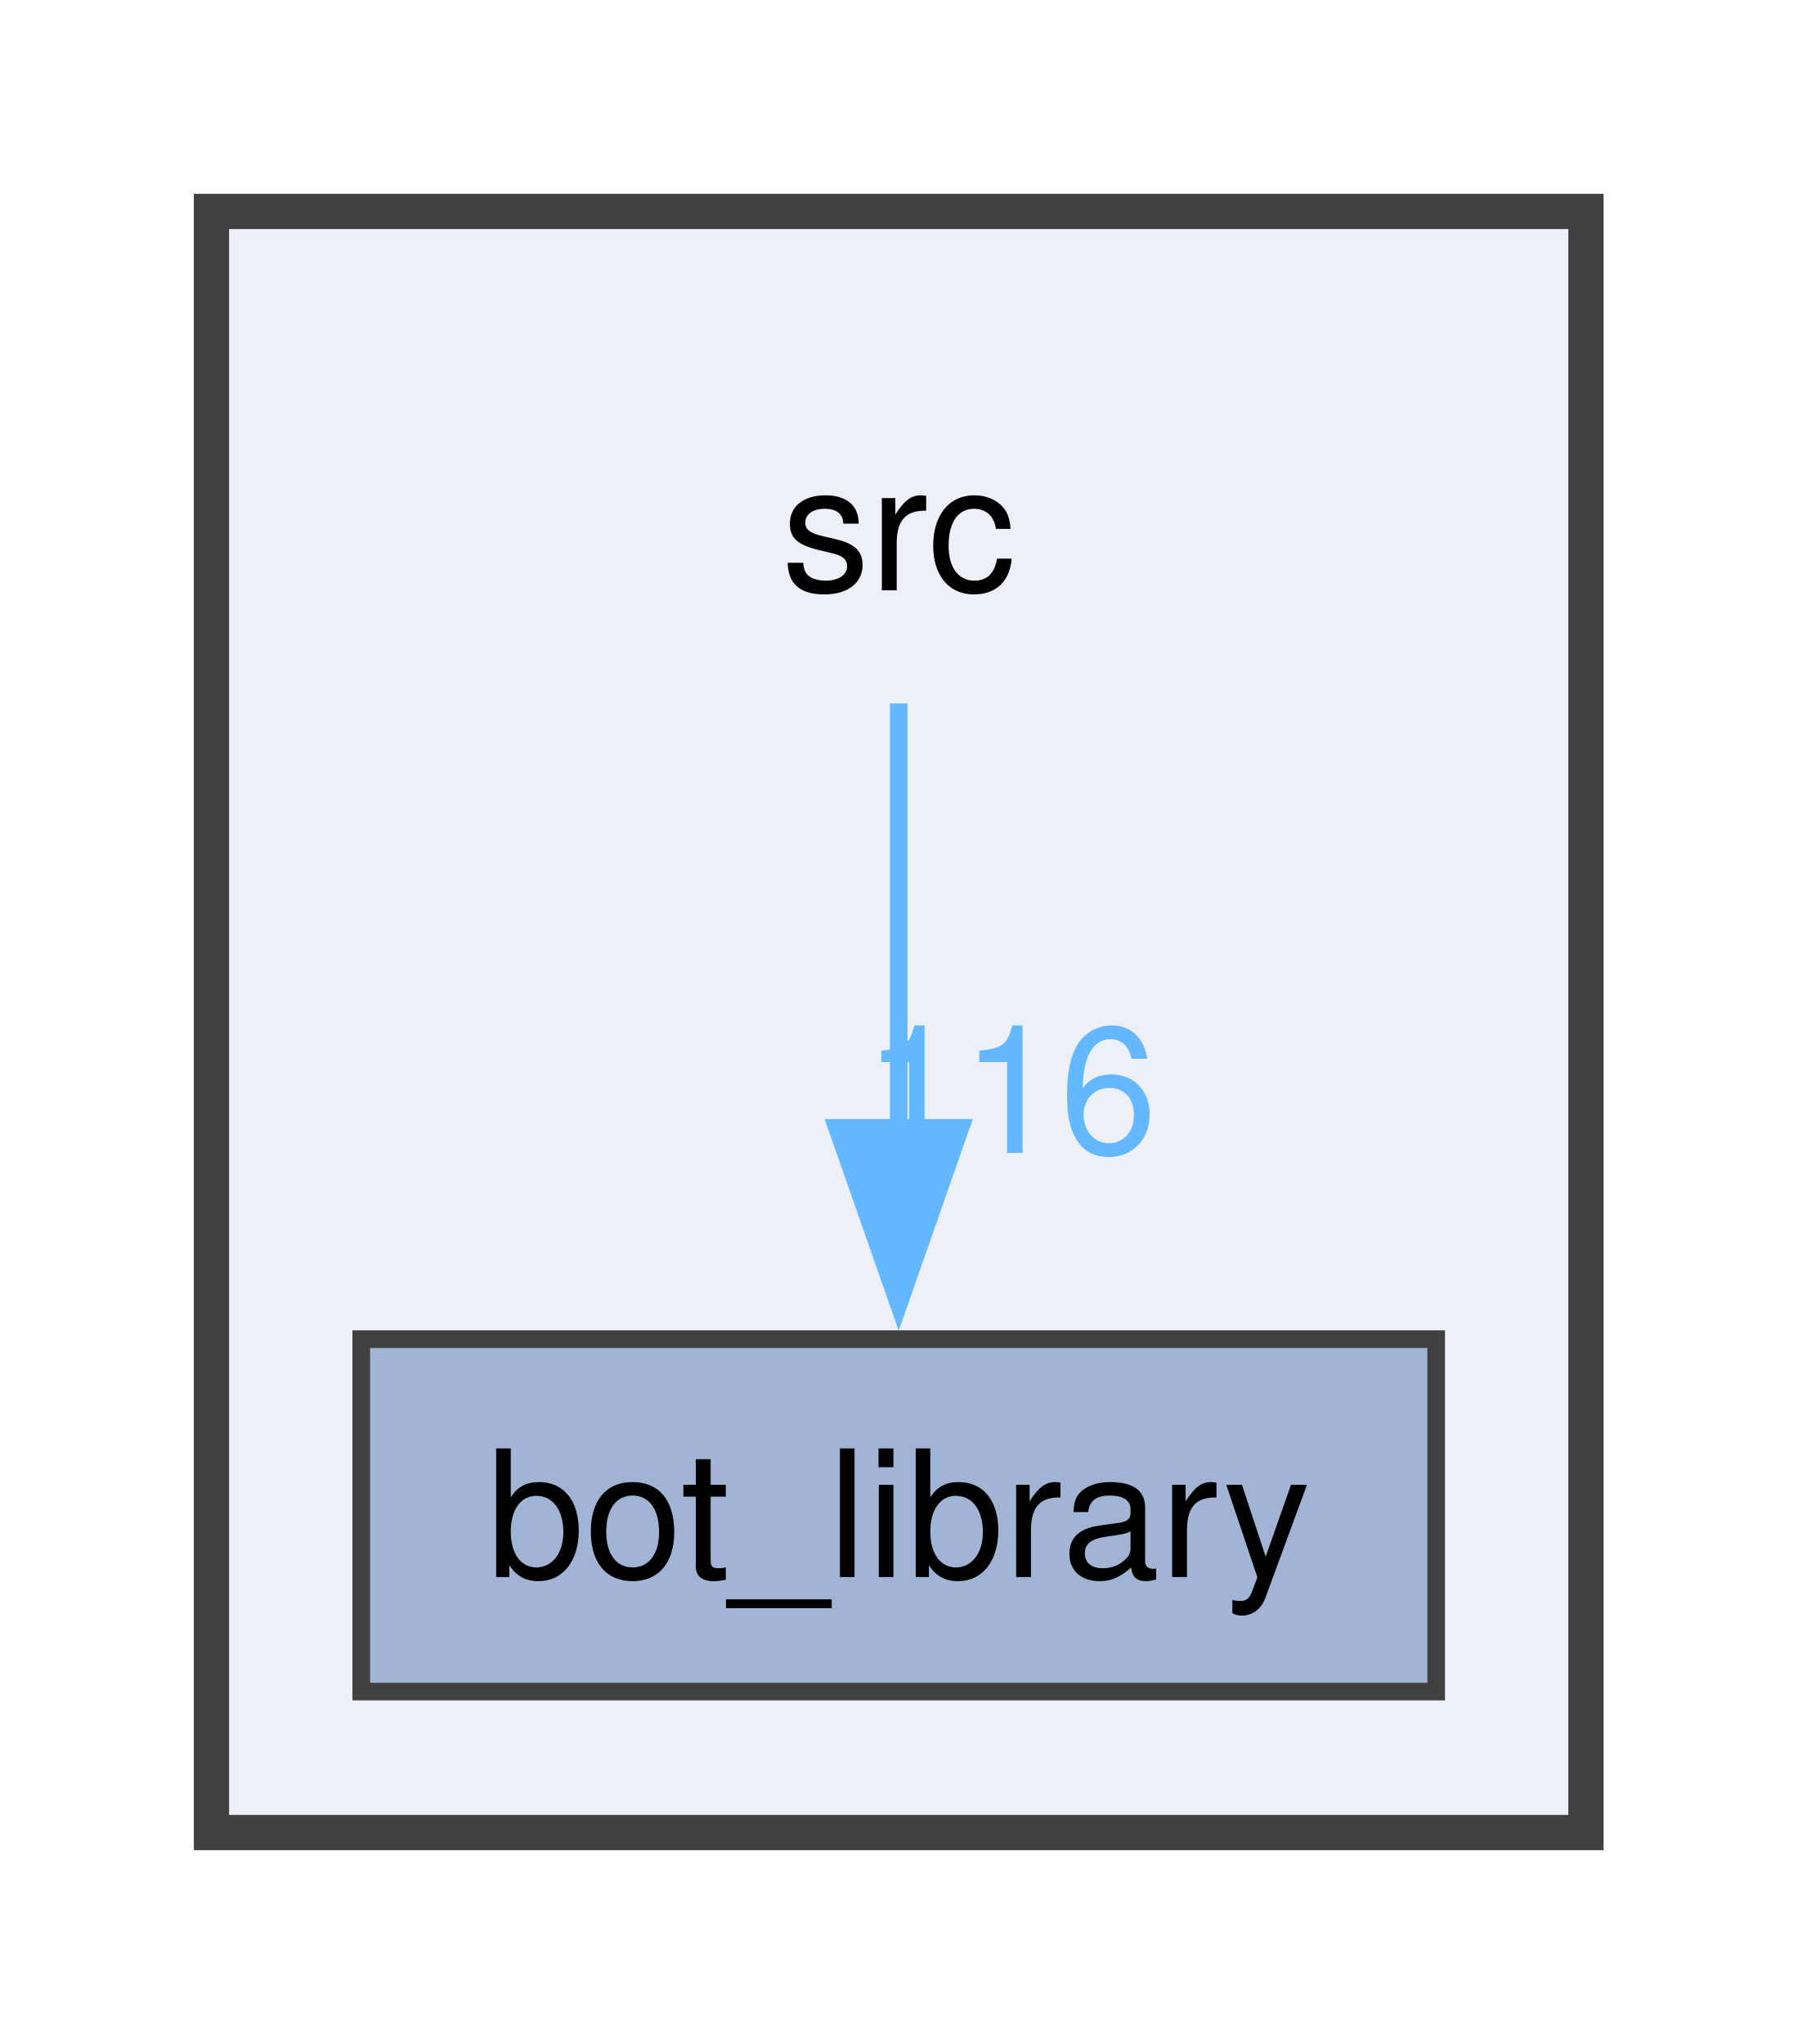
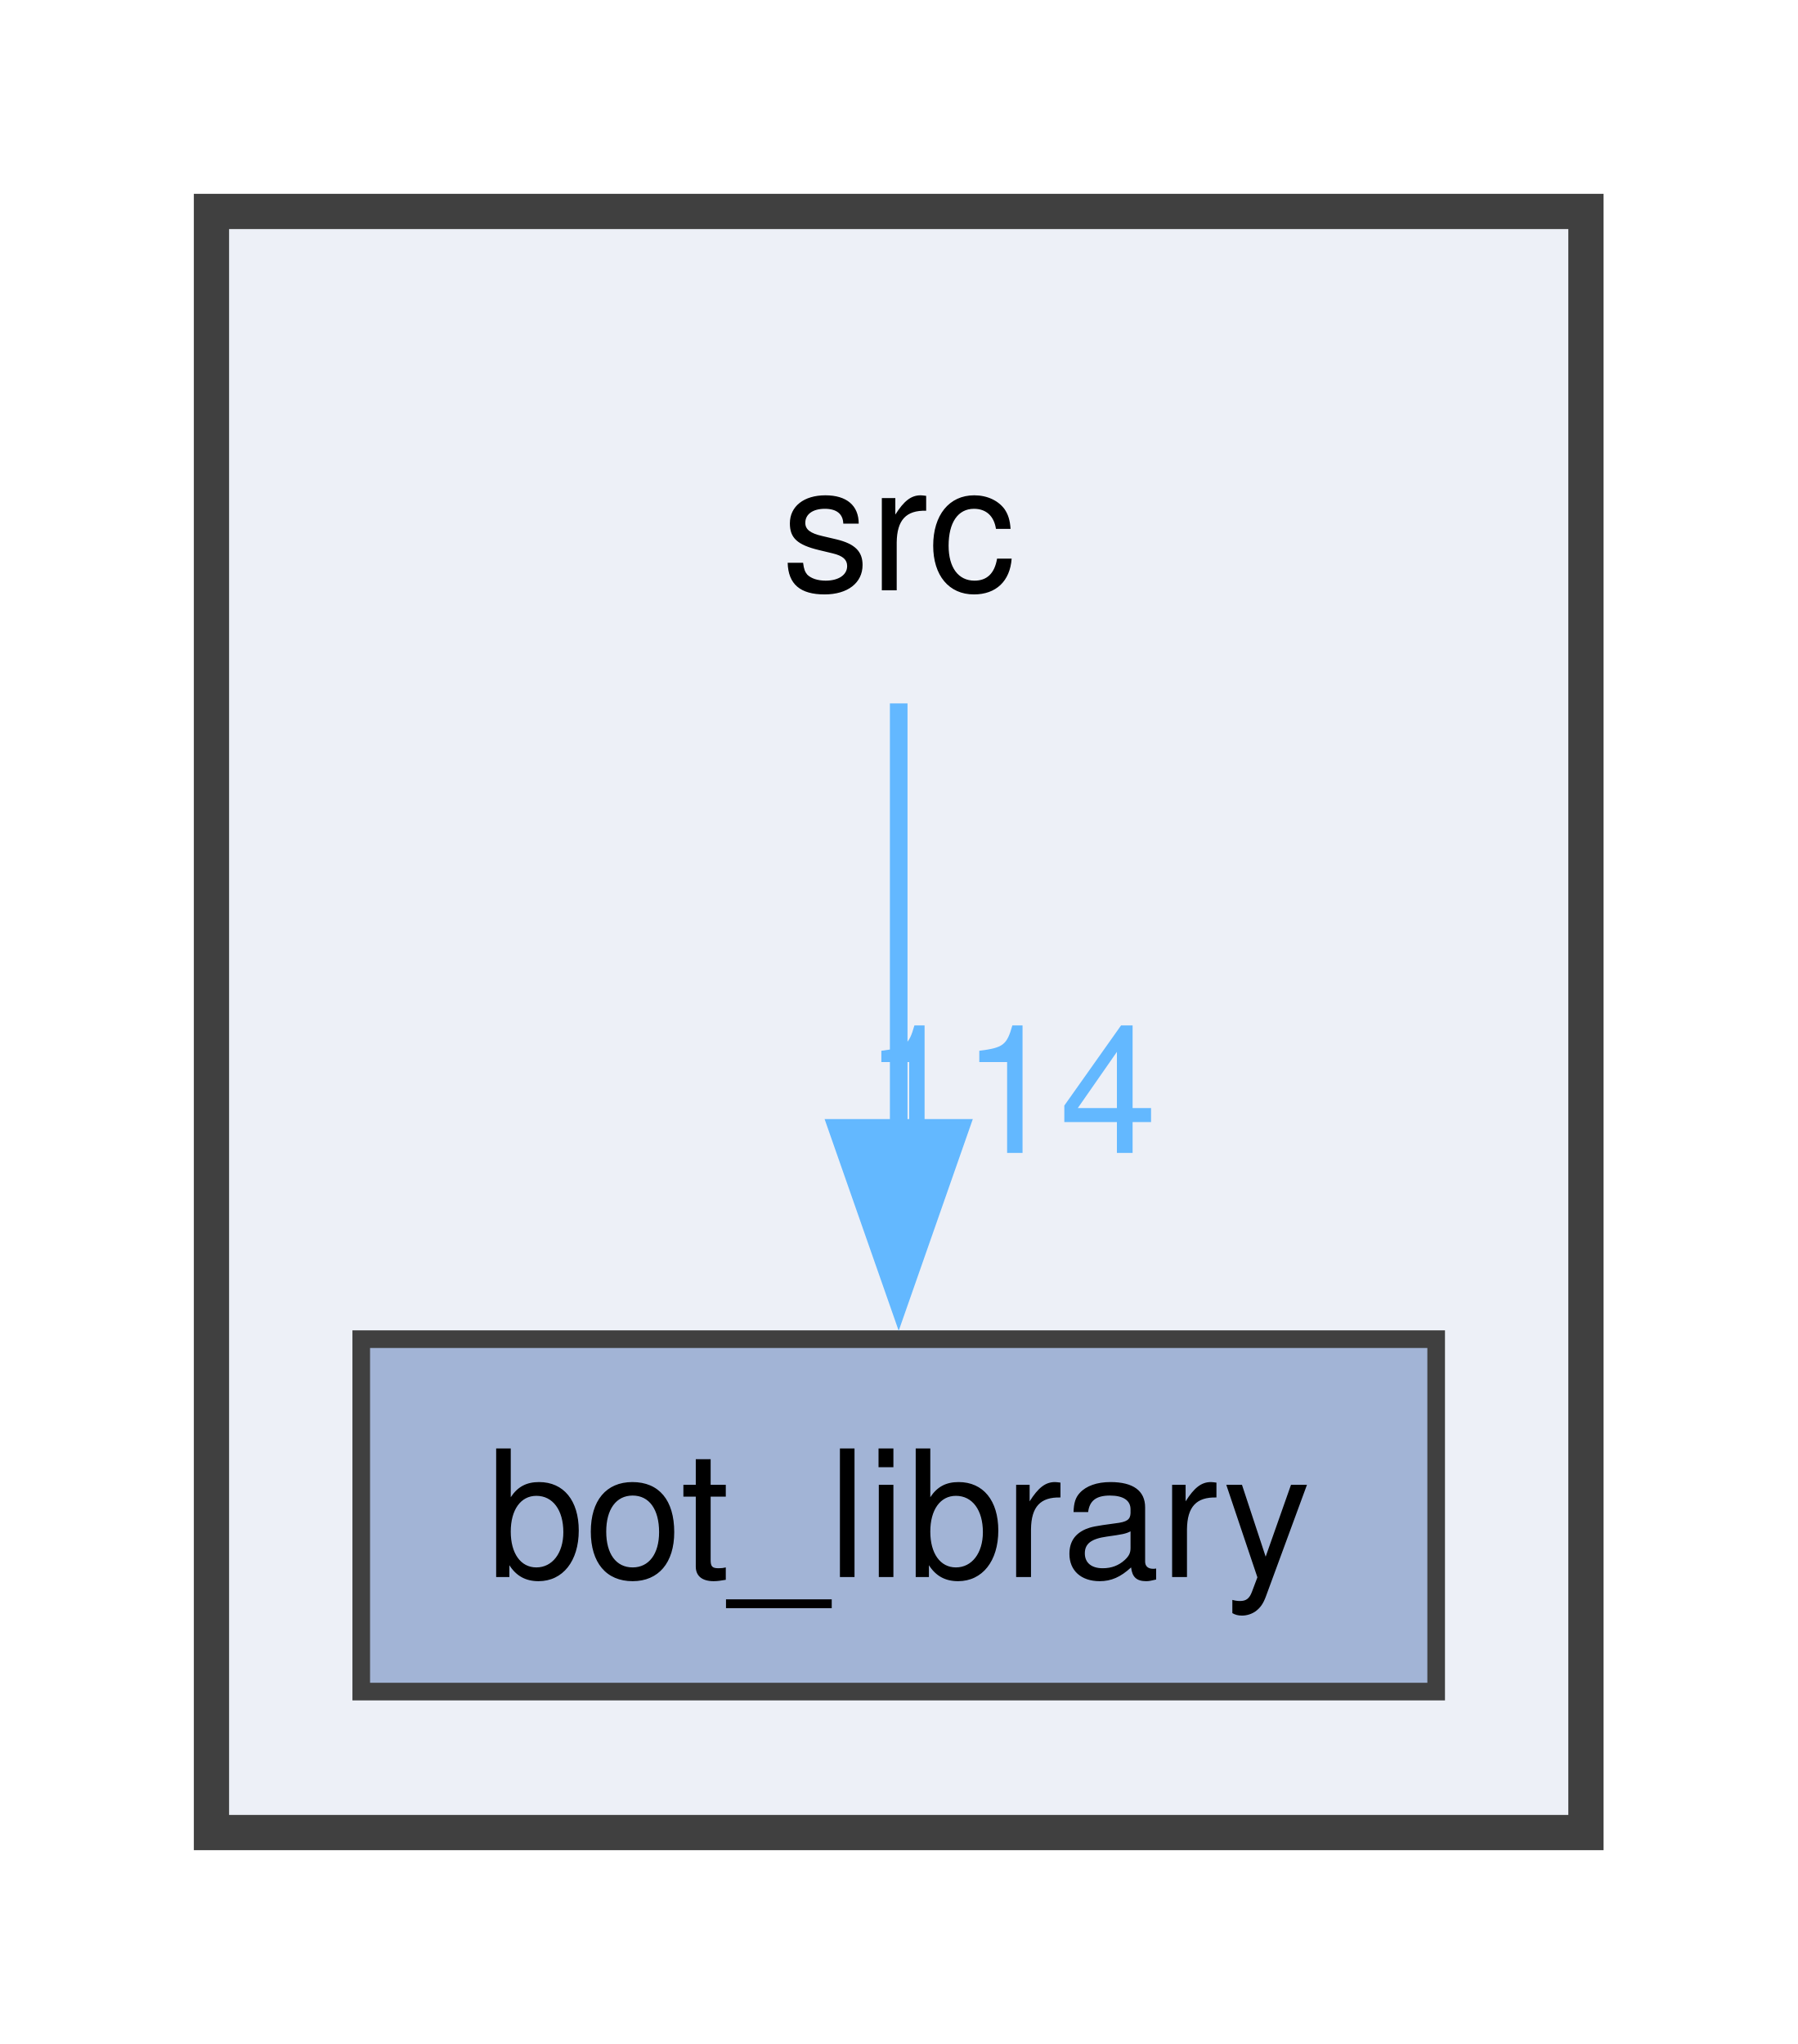
<svg xmlns="http://www.w3.org/2000/svg" xmlns:xlink="http://www.w3.org/1999/xlink" width="102pt" height="116pt" viewBox="0.00 0.00 102.00 116.00">
  <g id="graph0" class="graph" transform="scale(1 1) rotate(0) translate(4 112)">
    <g id="clust1" class="cluster">
      <g id="a_clust1">
        <a xlink:href="dir_68267d1309a1af8e8297ef4c3efbcdba.html" target="_top">
          <polygon fill="#edf0f7" stroke="#404040" stroke-width="2" points="8,-8 8,-100 86,-100 86,-8 8,-8" />
        </a>
      </g>
    </g>
    <g id="node1" class="node">
      <text text-anchor="middle" x="47" y="-78.5" font-family="Helvetica,sans-Serif" font-size="10.00">src</text>
    </g>
    <g id="node2" class="node">
      <g id="a_node2">
        <a xlink:href="dir_be3b34367be430ae387384d9c29f3df4.html" target="_top" xlink:title="bot_library">
          <polygon fill="#a2b4d6" stroke="#404040" points="77.5,-36 16.5,-36 16.5,-16 77.5,-16 77.5,-36" />
          <text text-anchor="middle" x="47" y="-22.5" font-family="Helvetica,sans-Serif" font-size="10.00">bot_library</text>
        </a>
      </g>
    </g>
    <g id="edge1" class="edge">
      <g id="a_edge1">
-         <a xlink:href="dir_000031_000001.html" target="_top">
+         <a xlink:href="dir_000030_000001.html" target="_top">
          <path fill="none" stroke="#63b8ff" d="M47,-72.08C47,-65.48 47,-56.21 47,-47.79" />
          <polygon fill="#63b8ff" stroke="#63b8ff" points="50.5,-47.99 47,-37.99 43.5,-47.99 50.5,-47.99" />
        </a>
      </g>
      <g id="a_edge1-headlabel">
-         <a xlink:href="dir_000031_000001.html" target="_top" xlink:title="116">
-           <text text-anchor="middle" x="53.34" y="-46.57" font-family="Helvetica,sans-Serif" font-size="10.00" fill="#63b8ff">116</text>
+         <a xlink:href="dir_000030_000001.html" target="_top" xlink:title="114">
+           <text text-anchor="middle" x="53.34" y="-46.57" font-family="Helvetica,sans-Serif" font-size="10.00" fill="#63b8ff">114</text>
        </a>
      </g>
    </g>
  </g>
</svg>
